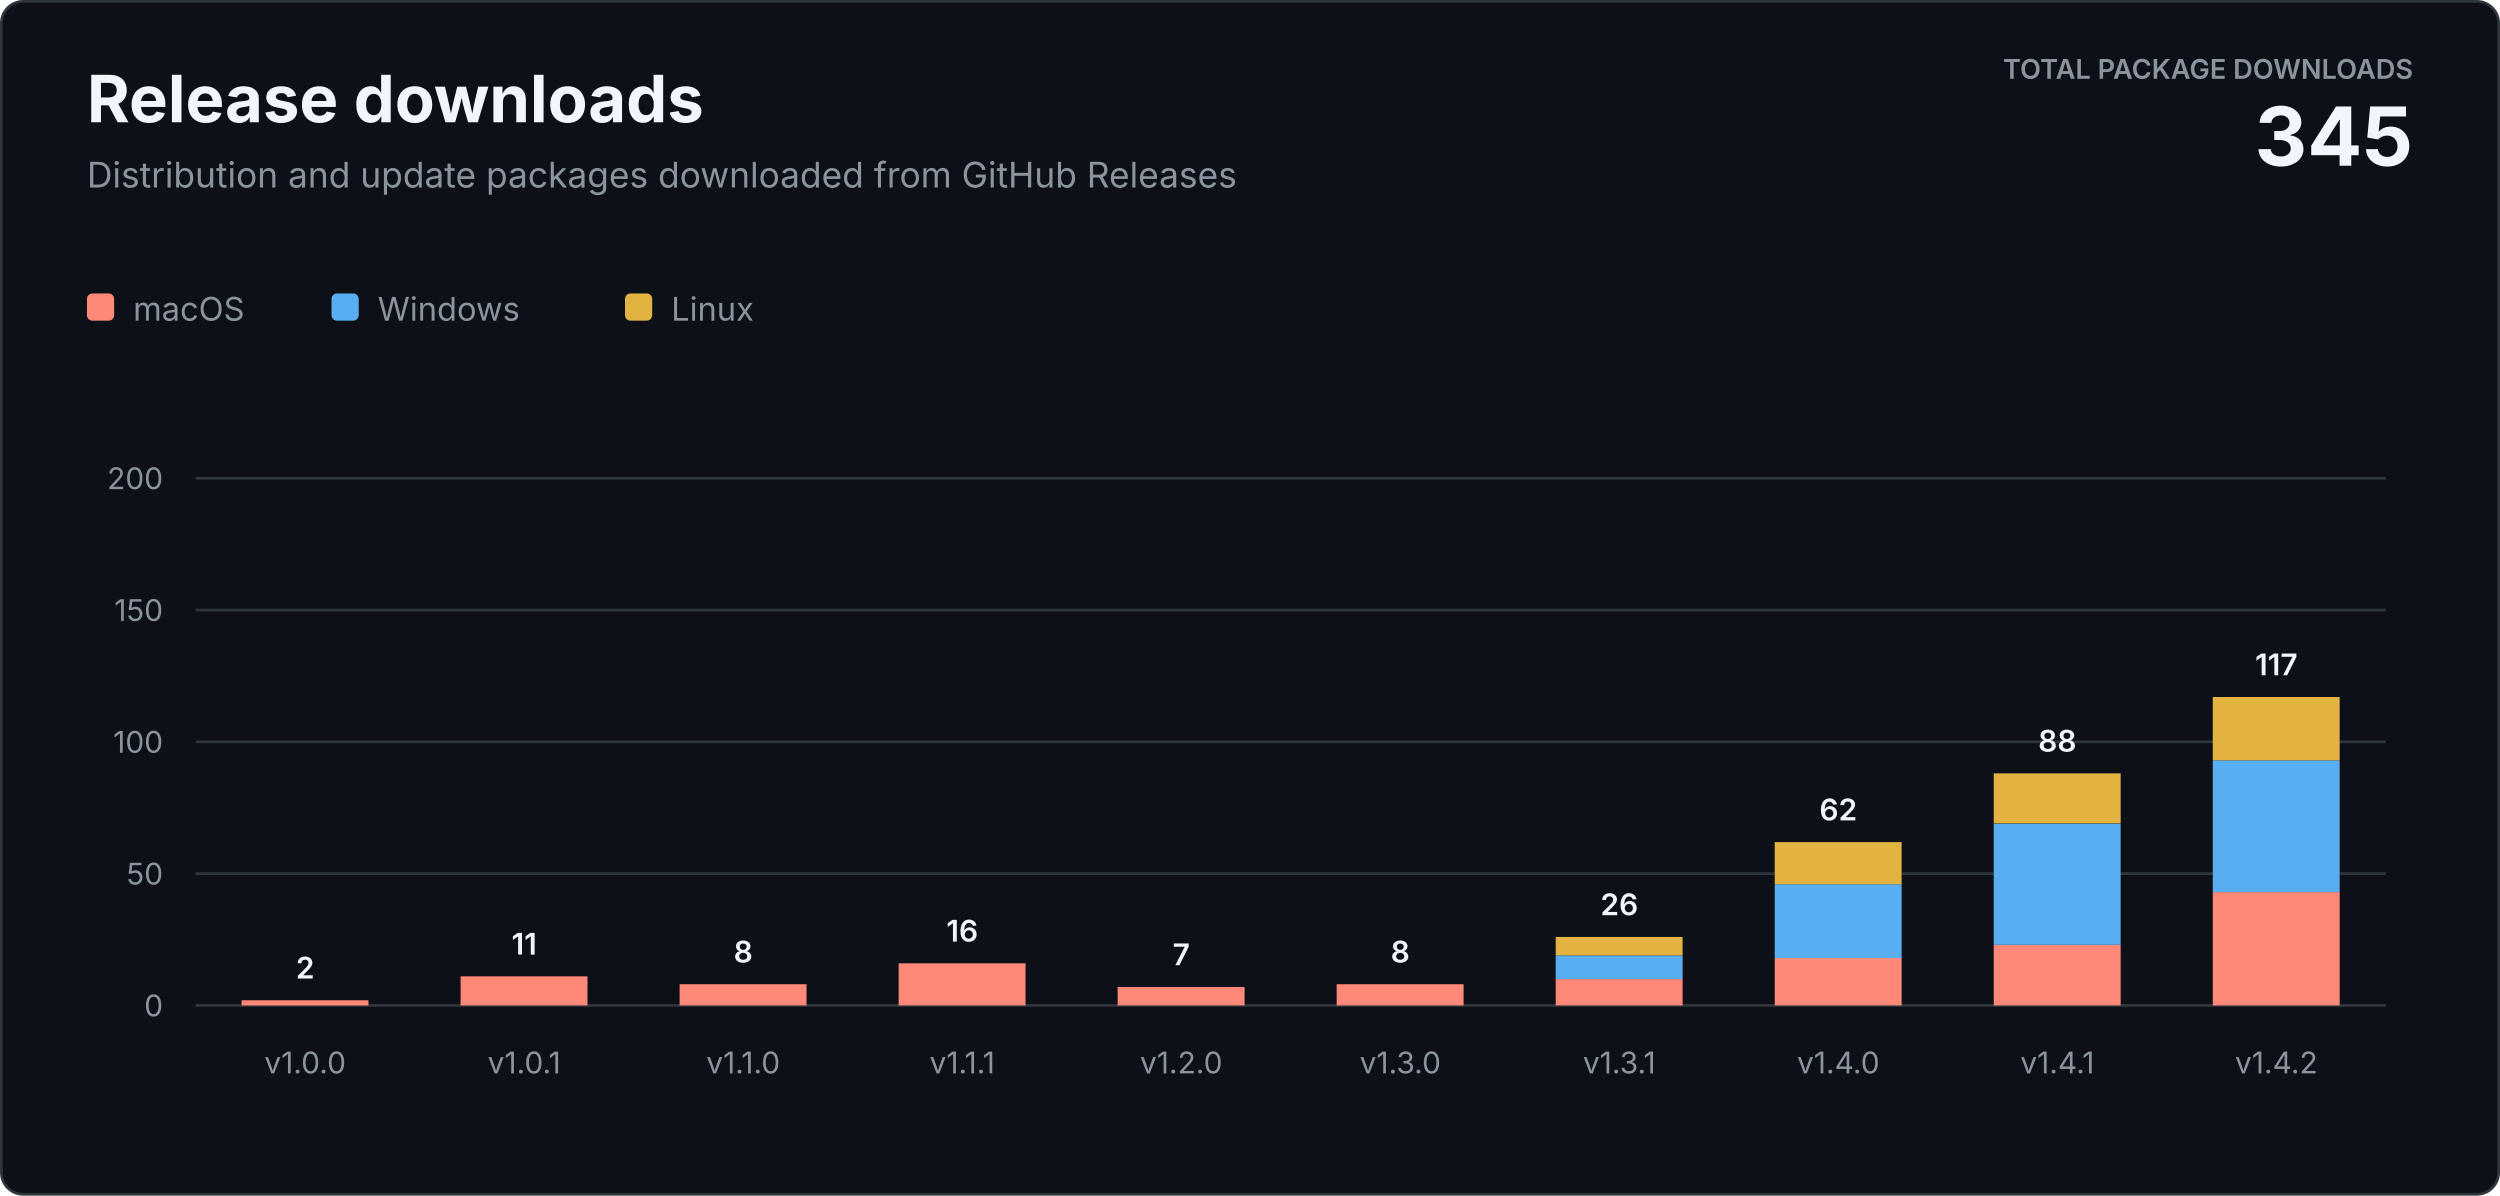
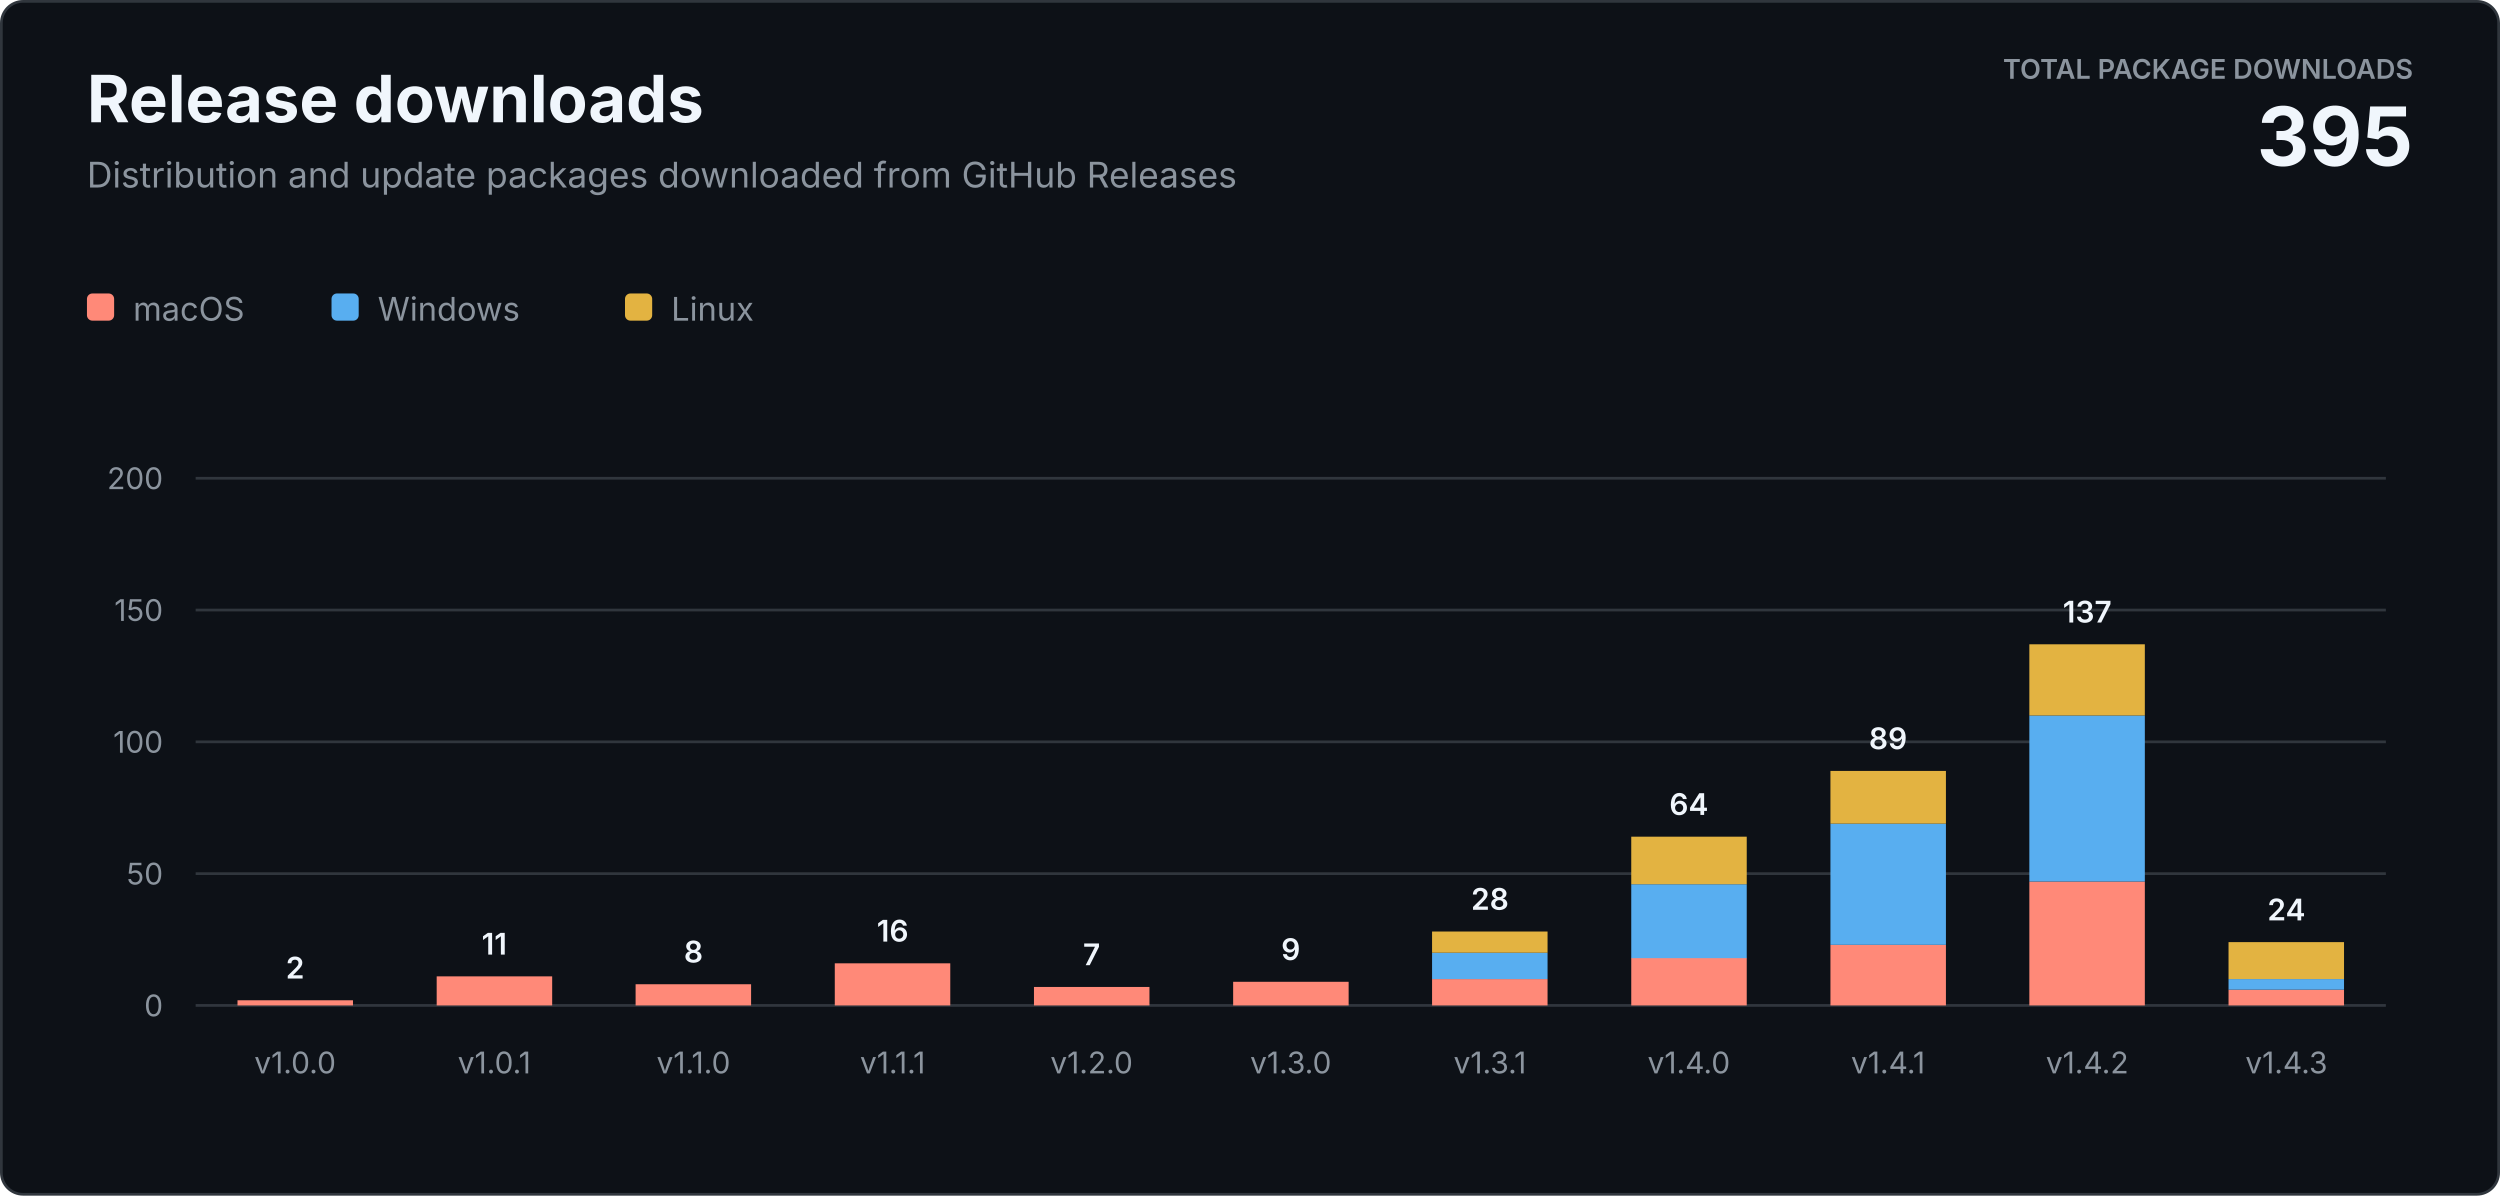
<svg xmlns="http://www.w3.org/2000/svg" width="920" height="440" viewBox="0 0 920 440" role="img" aria-labelledby="title description">
  <style>
    text { font-family: -apple-system, BlinkMacSystemFont, "Segoe UI", sans-serif; letter-spacing: 0; }
    .heading { fill: #f0f6fc; font-size: 24px; font-weight: 700; }
    .subtitle { fill: #8b949e; font-size: 13px; }
    .total-label { fill: #8b949e; font-size: 10px; font-weight: 600; }
    .total-value { fill: #f0f6fc; font-size: 30px; font-weight: 700; }
    .axis { fill: #8b949e; font-size: 11px; }
    .value { fill: #f0f6fc; font-size: 11px; font-weight: 600; }
    .legend { fill: #8b949e; font-size: 12px; }
  </style>
  <rect x="0.5" y="0.5" width="919" height="439" rx="8" fill="#0d1117" stroke="#30363d" />
  <text class="heading" x="32" y="45">Release downloads</text>
  <text class="subtitle" x="32" y="69">Distribution and update packages downloaded from GitHub Releases</text>
  <text class="total-label" x="888" y="29" text-anchor="end">TOTAL PACKAGE DOWNLOADS</text>
-   <text class="total-value" x="888" y="61" text-anchor="end">345</text>
+   <text class="total-value" x="888" y="61" text-anchor="end">395</text>
  <g transform="translate(32 108)">
    <rect width="10" height="10" rx="2" fill="#ff8978" />
    <text class="legend" x="17" y="10">macOS</text>
    <rect x="90" width="10" height="10" rx="2" fill="#58aef0" />
    <text class="legend" x="107" y="10">Windows</text>
    <rect x="198" width="10" height="10" rx="2" fill="#e3b341" />
    <text class="legend" x="215" y="10">Linux</text>
  </g>
  <line x1="72" y1="370" x2="878" y2="370" stroke="#30363d" />
  <text class="axis" x="60" y="374" text-anchor="end">0</text>
  <line x1="72" y1="321.5" x2="878" y2="321.5" stroke="#30363d" />
  <text class="axis" x="60" y="325.5" text-anchor="end">50</text>
  <line x1="72" y1="273" x2="878" y2="273" stroke="#30363d" />
  <text class="axis" x="60" y="277" text-anchor="end">100</text>
  <line x1="72" y1="224.5" x2="878" y2="224.5" stroke="#30363d" />
  <text class="axis" x="60" y="228.5" text-anchor="end">150</text>
  <line x1="72" y1="176" x2="878" y2="176" stroke="#30363d" />
  <text class="axis" x="60" y="180" text-anchor="end">200</text>
-   <rect x="88.9" y="368.1" width="46.7" height="1.9" fill="#ff8978" />
-   <text class="value" x="112.3" y="360.1" text-anchor="middle">2</text>
-   <text class="axis" x="112.3" y="395" text-anchor="middle">v1.0.0</text>
-   <rect x="169.5" y="359.3" width="46.7" height="10.7" fill="#ff8978" />
-   <text class="value" x="192.9" y="351.3" text-anchor="middle">11</text>
-   <text class="axis" x="192.9" y="395" text-anchor="middle">v1.0.1</text>
-   <rect x="250.1" y="362.2" width="46.7" height="7.8" fill="#ff8978" />
-   <text class="value" x="273.5" y="354.2" text-anchor="middle">8</text>
-   <text class="axis" x="273.5" y="395" text-anchor="middle">v1.1.0</text>
-   <rect x="330.7" y="354.5" width="46.7" height="15.5" fill="#ff8978" />
-   <text class="value" x="354.1" y="346.5" text-anchor="middle">16</text>
-   <text class="axis" x="354.1" y="395" text-anchor="middle">v1.1.1</text>
-   <rect x="411.3" y="363.2" width="46.7" height="6.8" fill="#ff8978" />
-   <text class="value" x="434.7" y="355.2" text-anchor="middle">7</text>
-   <text class="axis" x="434.7" y="395" text-anchor="middle">v1.2.0</text>
-   <rect x="491.9" y="362.2" width="46.7" height="7.8" fill="#ff8978" />
-   <text class="value" x="515.3" y="354.2" text-anchor="middle">8</text>
-   <text class="axis" x="515.3" y="395" text-anchor="middle">v1.3.0</text>
-   <rect x="572.5" y="360.3" width="46.7" height="9.7" fill="#ff8978" />
-   <rect x="572.5" y="351.6" width="46.7" height="8.7" fill="#58aef0" />
-   <rect x="572.5" y="344.8" width="46.7" height="6.8" fill="#e3b341" />
-   <text class="value" x="595.9" y="336.8" text-anchor="middle">26</text>
-   <text class="axis" x="595.9" y="395" text-anchor="middle">v1.3.1</text>
-   <rect x="653.1" y="352.5" width="46.7" height="17.5" fill="#ff8978" />
-   <rect x="653.1" y="325.4" width="46.7" height="27.2" fill="#58aef0" />
-   <rect x="653.1" y="309.9" width="46.7" height="15.5" fill="#e3b341" />
-   <text class="value" x="676.5" y="301.9" text-anchor="middle">62</text>
-   <text class="axis" x="676.5" y="395" text-anchor="middle">v1.4.0</text>
-   <rect x="733.7" y="347.7" width="46.7" height="22.3" fill="#ff8978" />
-   <rect x="733.7" y="303.1" width="46.7" height="44.6" fill="#58aef0" />
-   <rect x="733.7" y="284.6" width="46.7" height="18.4" fill="#e3b341" />
-   <text class="value" x="757.1" y="276.6" text-anchor="middle">88</text>
-   <text class="axis" x="757.1" y="395" text-anchor="middle">v1.4.1</text>
-   <rect x="814.3" y="328.3" width="46.7" height="41.7" fill="#ff8978" />
-   <rect x="814.3" y="279.8" width="46.7" height="48.5" fill="#58aef0" />
-   <rect x="814.3" y="256.5" width="46.7" height="23.3" fill="#e3b341" />
-   <text class="value" x="837.7" y="248.5" text-anchor="middle">117</text>
-   <text class="axis" x="837.7" y="395" text-anchor="middle">v1.4.2</text>
+   <rect x="87.4" y="368.1" width="42.5" height="1.9" fill="#ff8978" />
+   <text class="value" x="108.6" y="360.1" text-anchor="middle">2</text>
+   <text class="axis" x="108.6" y="395" text-anchor="middle">v1.0.0</text>
+   <rect x="160.7" y="359.3" width="42.5" height="10.7" fill="#ff8978" />
+   <text class="value" x="181.9" y="351.3" text-anchor="middle">11</text>
+   <text class="axis" x="181.9" y="395" text-anchor="middle">v1.0.1</text>
+   <rect x="233.9" y="362.2" width="42.5" height="7.8" fill="#ff8978" />
+   <text class="value" x="255.2" y="354.2" text-anchor="middle">8</text>
+   <text class="axis" x="255.2" y="395" text-anchor="middle">v1.1.0</text>
+   <rect x="307.2" y="354.5" width="42.5" height="15.5" fill="#ff8978" />
+   <text class="value" x="328.5" y="346.5" text-anchor="middle">16</text>
+   <text class="axis" x="328.5" y="395" text-anchor="middle">v1.1.1</text>
+   <rect x="380.5" y="363.2" width="42.5" height="6.8" fill="#ff8978" />
+   <text class="value" x="401.7" y="355.2" text-anchor="middle">7</text>
+   <text class="axis" x="401.7" y="395" text-anchor="middle">v1.2.0</text>
+   <rect x="453.8" y="361.3" width="42.5" height="8.7" fill="#ff8978" />
+   <text class="value" x="475.0" y="353.3" text-anchor="middle">9</text>
+   <text class="axis" x="475.0" y="395" text-anchor="middle">v1.3.0</text>
+   <rect x="527.0" y="360.3" width="42.5" height="9.7" fill="#ff8978" />
+   <rect x="527.0" y="350.6" width="42.5" height="9.7" fill="#58aef0" />
+   <rect x="527.0" y="342.8" width="42.5" height="7.8" fill="#e3b341" />
+   <text class="value" x="548.3" y="334.8" text-anchor="middle">28</text>
+   <text class="axis" x="548.3" y="395" text-anchor="middle">v1.3.1</text>
+   <rect x="600.3" y="352.5" width="42.5" height="17.5" fill="#ff8978" />
+   <rect x="600.3" y="325.4" width="42.5" height="27.2" fill="#58aef0" />
+   <rect x="600.3" y="307.9" width="42.5" height="17.5" fill="#e3b341" />
+   <text class="value" x="621.5" y="299.9" text-anchor="middle">64</text>
+   <text class="axis" x="621.5" y="395" text-anchor="middle">v1.4.0</text>
+   <rect x="673.6" y="347.7" width="42.5" height="22.3" fill="#ff8978" />
+   <rect x="673.6" y="303.1" width="42.5" height="44.6" fill="#58aef0" />
+   <rect x="673.6" y="283.7" width="42.5" height="19.4" fill="#e3b341" />
+   <text class="value" x="694.8" y="275.7" text-anchor="middle">89</text>
+   <text class="axis" x="694.8" y="395" text-anchor="middle">v1.4.1</text>
+   <rect x="746.8" y="324.4" width="42.5" height="45.6" fill="#ff8978" />
+   <rect x="746.8" y="263.3" width="42.5" height="61.1" fill="#58aef0" />
+   <rect x="746.8" y="237.1" width="42.5" height="26.2" fill="#e3b341" />
+   <text class="value" x="768.1" y="229.1" text-anchor="middle">137</text>
+   <text class="axis" x="768.1" y="395" text-anchor="middle">v1.4.2</text>
+   <rect x="820.1" y="364.2" width="42.5" height="5.8" fill="#ff8978" />
+   <rect x="820.1" y="360.3" width="42.5" height="3.9" fill="#58aef0" />
+   <rect x="820.1" y="346.7" width="42.5" height="13.6" fill="#e3b341" />
+   <text class="value" x="841.4" y="338.7" text-anchor="middle">24</text>
+   <text class="axis" x="841.4" y="395" text-anchor="middle">v1.4.3</text>
</svg>
